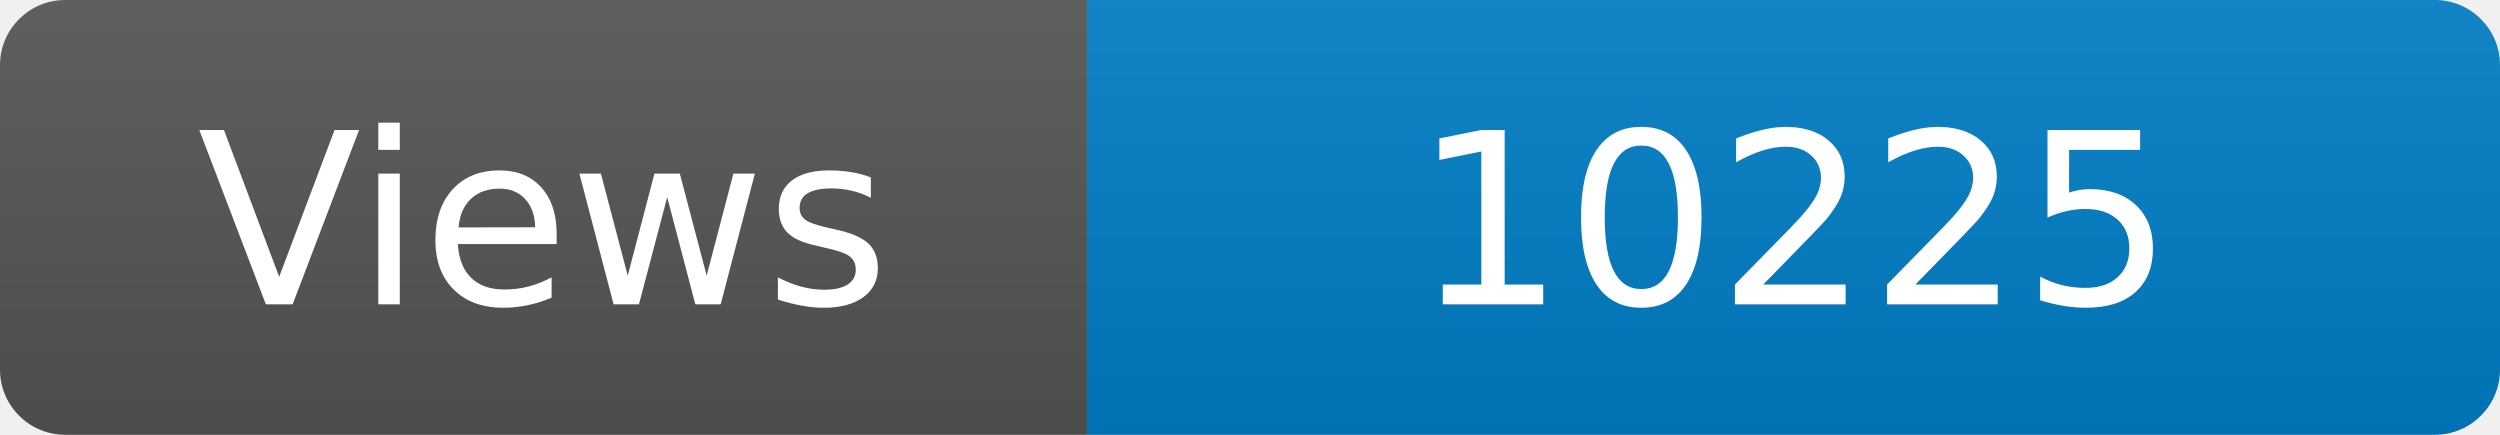
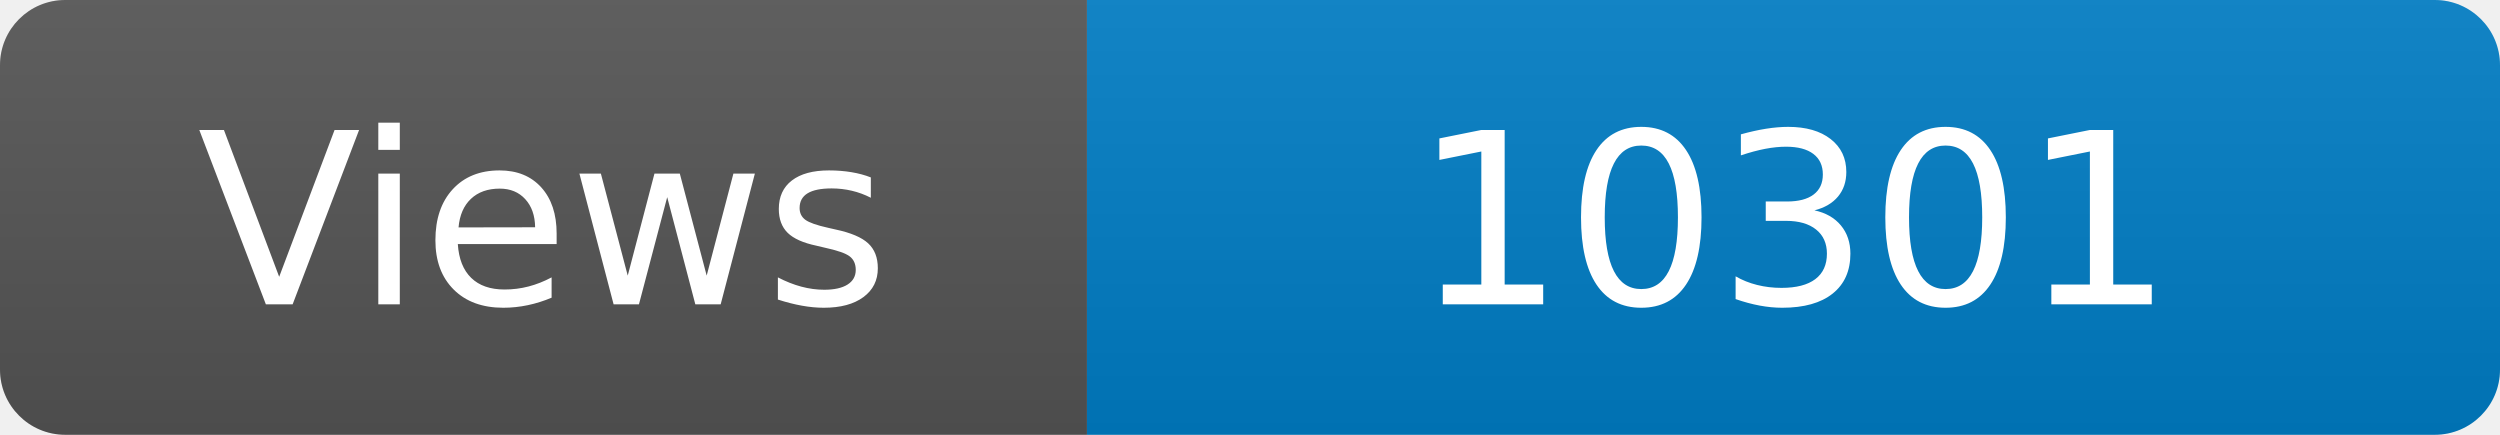
<svg xmlns="http://www.w3.org/2000/svg" width="115" height="20" role="img" aria-label="Maintained?: yes">
  <linearGradient id="s" x2="0" y2="100%">
    <stop offset="0" stop-color="#bbb" stop-opacity=".1" />
    <stop offset="1" stop-opacity=".1" />
  </linearGradient>
  <clipPath id="r">
    <rect width="115" height="20" rx="3" fill="#fff" />
  </clipPath>
  <g clip-path="url(#r)">
    <rect width="50" height="20" fill="#555" />
    <rect x="50" width="160" height="20" fill="#007ec6" />
    <rect width="115" height="20" fill="url(#s)" />
  </g>
  <g fill="#fff" text-anchor="middle" font-family="Verdana,Geneva,DejaVu Sans,sans-serif" font-size="110">
    <text x="250" y="140" transform="scale(.1)" fill="#fff">Views</text>
-     <text x="825" y="140" transform="scale(.1)" fill="#fff">10225</text>
+     <text x="825" y="140" transform="scale(.1)" fill="#fff">10301</text>
  </g>
</svg>
